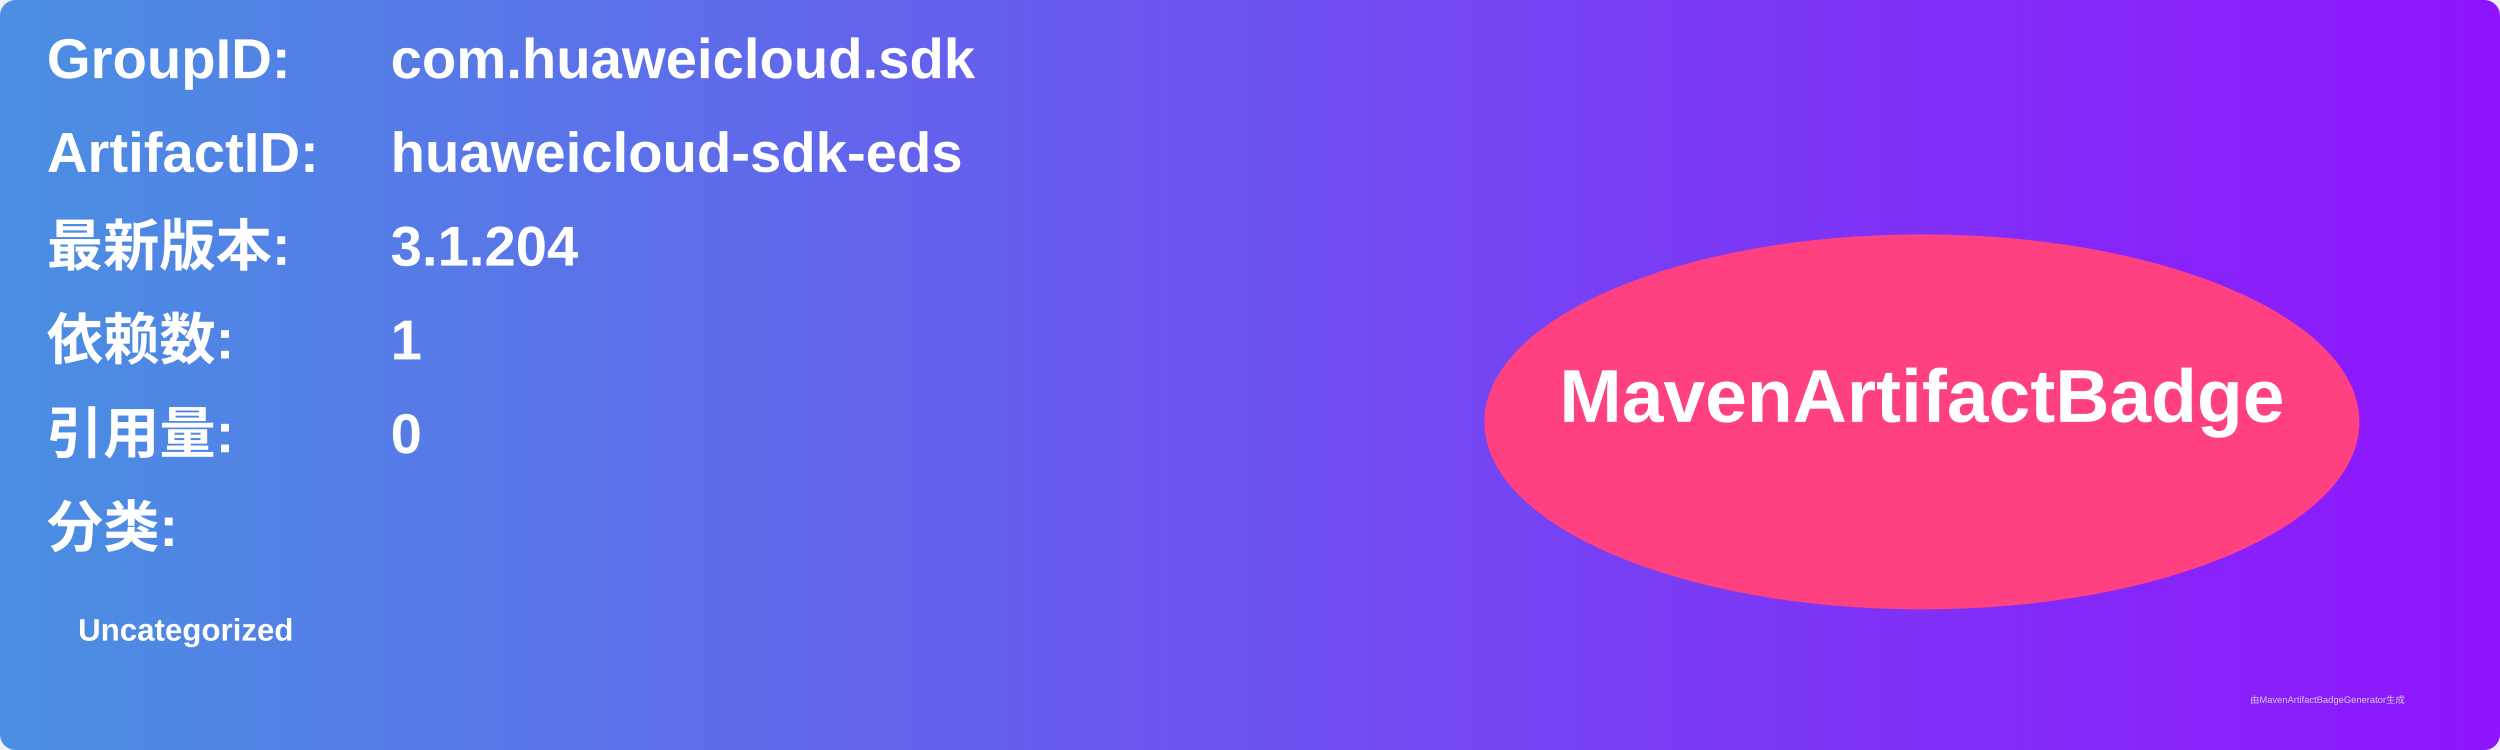
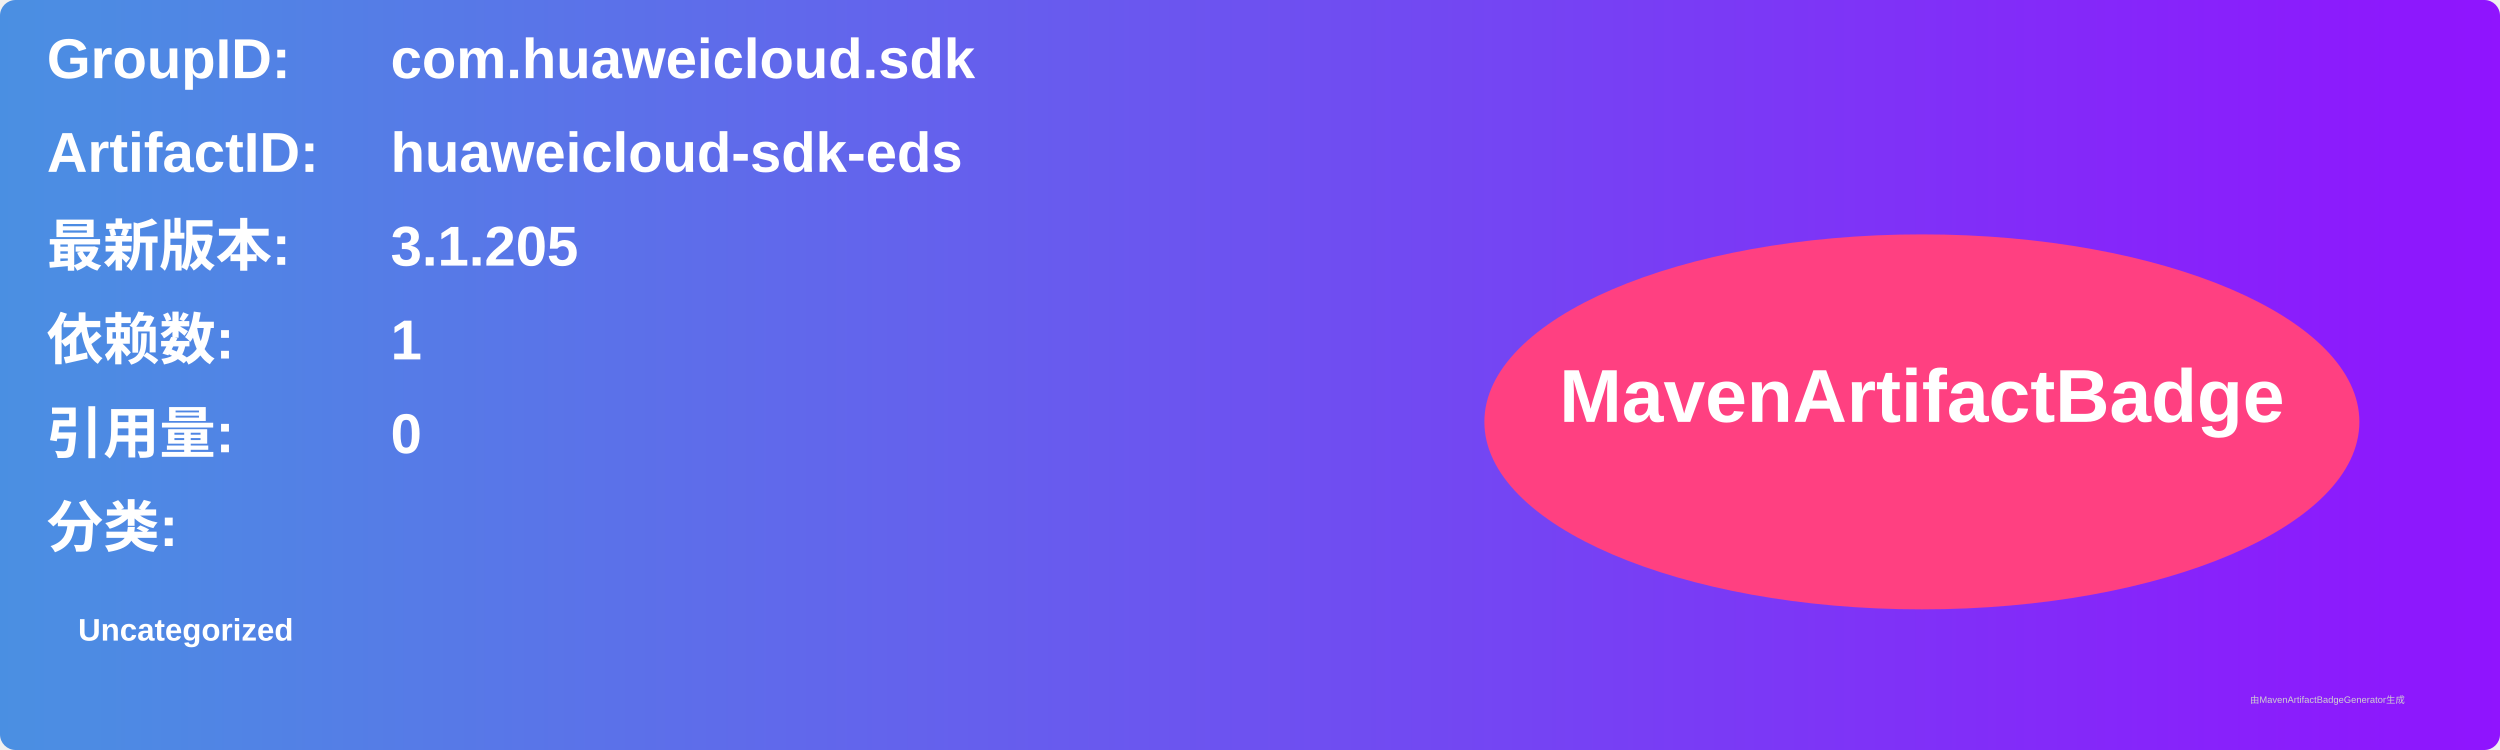
<svg xmlns="http://www.w3.org/2000/svg" width="800" height="240" viewBox="0 0 800 240">
  <linearGradient id="grad" x1="0%" y1="0%" x2="100%" y2="0%">
    <stop offset="0%" stop-color="#4a90e2" />
    <stop offset="100%" stop-color="#9013fe" />
  </linearGradient>
  <rect width="100%" height="100%" rx="5" ry="5" fill="url(#grad)" />
  <g transform="translate(15, 15)">
    <text x="0" y="10" font-family="Arial" font-size="18" fill="white" font-weight="bold" width="260">GroupID:</text>
    <text x="110" y="10" font-family="Arial" font-size="18" fill="white" font-weight="bold" width="460">com.huaweicloud.sdk</text>
    <text x="0" y="40" font-family="Arial" font-size="18" fill="white" font-weight="bold" width="260">ArtifactID:</text>
    <text x="110" y="40" font-family="Arial" font-size="18" fill="white" font-weight="bold" width="460">huaweicloud-sdk-eds</text>
    <text x="0" y="70" font-family="Arial" font-size="18" fill="white" font-weight="bold">最新版本:</text>
    <text x="110" y="70" font-family="Arial" font-size="18" fill="white" font-weight="bold">
-       <tspan font-weight="bold">3.1.204</tspan>
+       <tspan font-weight="bold">3.1.205</tspan>
    </text>
    <text x="0" y="100" font-family="Arial" font-size="18" fill="white" font-weight="bold">依赖数: </text>
    <text x="110" y="100" font-family="Arial" font-size="18" fill="white">
      <tspan font-weight="bold">1</tspan>
    </text>
    <text x="0" y="130" font-family="Arial" font-size="18" fill="white" font-weight="bold">引用量: </text>
    <text x="110" y="130" font-family="Arial" font-size="18" fill="white">
      <tspan font-weight="bold">0</tspan>
    </text>
    <text x="0" y="160" font-family="Arial" font-size="18" fill="white" font-weight="bold">分类:</text>
    <text x="10" y="190" font-family="Arial" font-size="10" fill="white">
      <tspan font-weight="bold">Uncategorized</tspan>
    </text>
    <ellipse cx="600" cy="120" rx="140" ry="60" fill="#ff4081" />
    <text x="600" y="120" text-anchor="middle" font-family="Arial" font-size="24" fill="white" font-weight="bold">MavenArtifactBadge</text>
  </g>
  <text x="720" y="225" font-family="Arial" font-size="3" fill="#d0d0d0">由MavenArtifactBadgeGenerator生成</text>
</svg>
